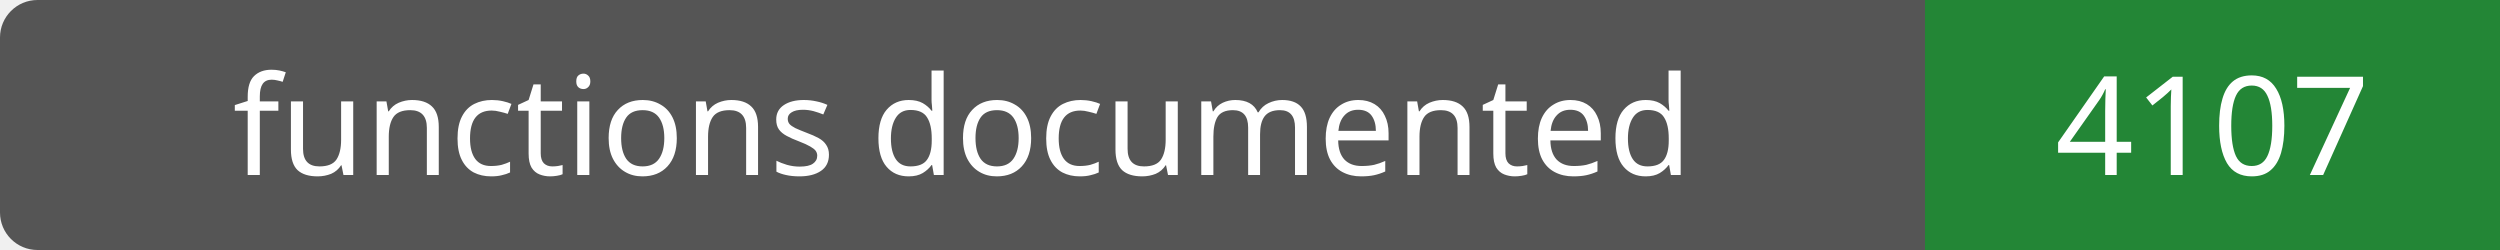
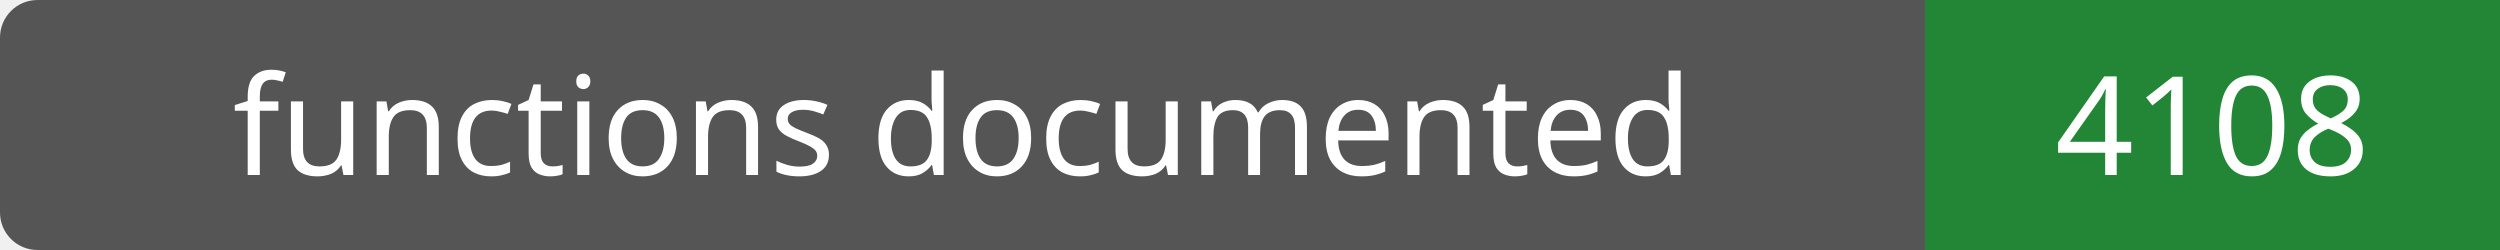
- <svg xmlns="http://www.w3.org/2000/svg" width="200" height="20" role="img" aria-label="functions documented: 4107">
+ <svg xmlns="http://www.w3.org/2000/svg" width="200" height="20" role="img" aria-label="functions documented: 4108">
  <rect width="200" height="20" rx="3" fill="#555" />
  <path fill="#238636" d="M154 0h46v20H154z" />
  <g fill="#fff" text-anchor="middle" font-family="Verdana,sans-serif" font-size="11">
    <text x="77.0" y="14">functions documented</text>
-     <text x="177.0" y="14">4107</text>
+     <text x="177.0" y="14">4108</text>
  </g>
</svg>
